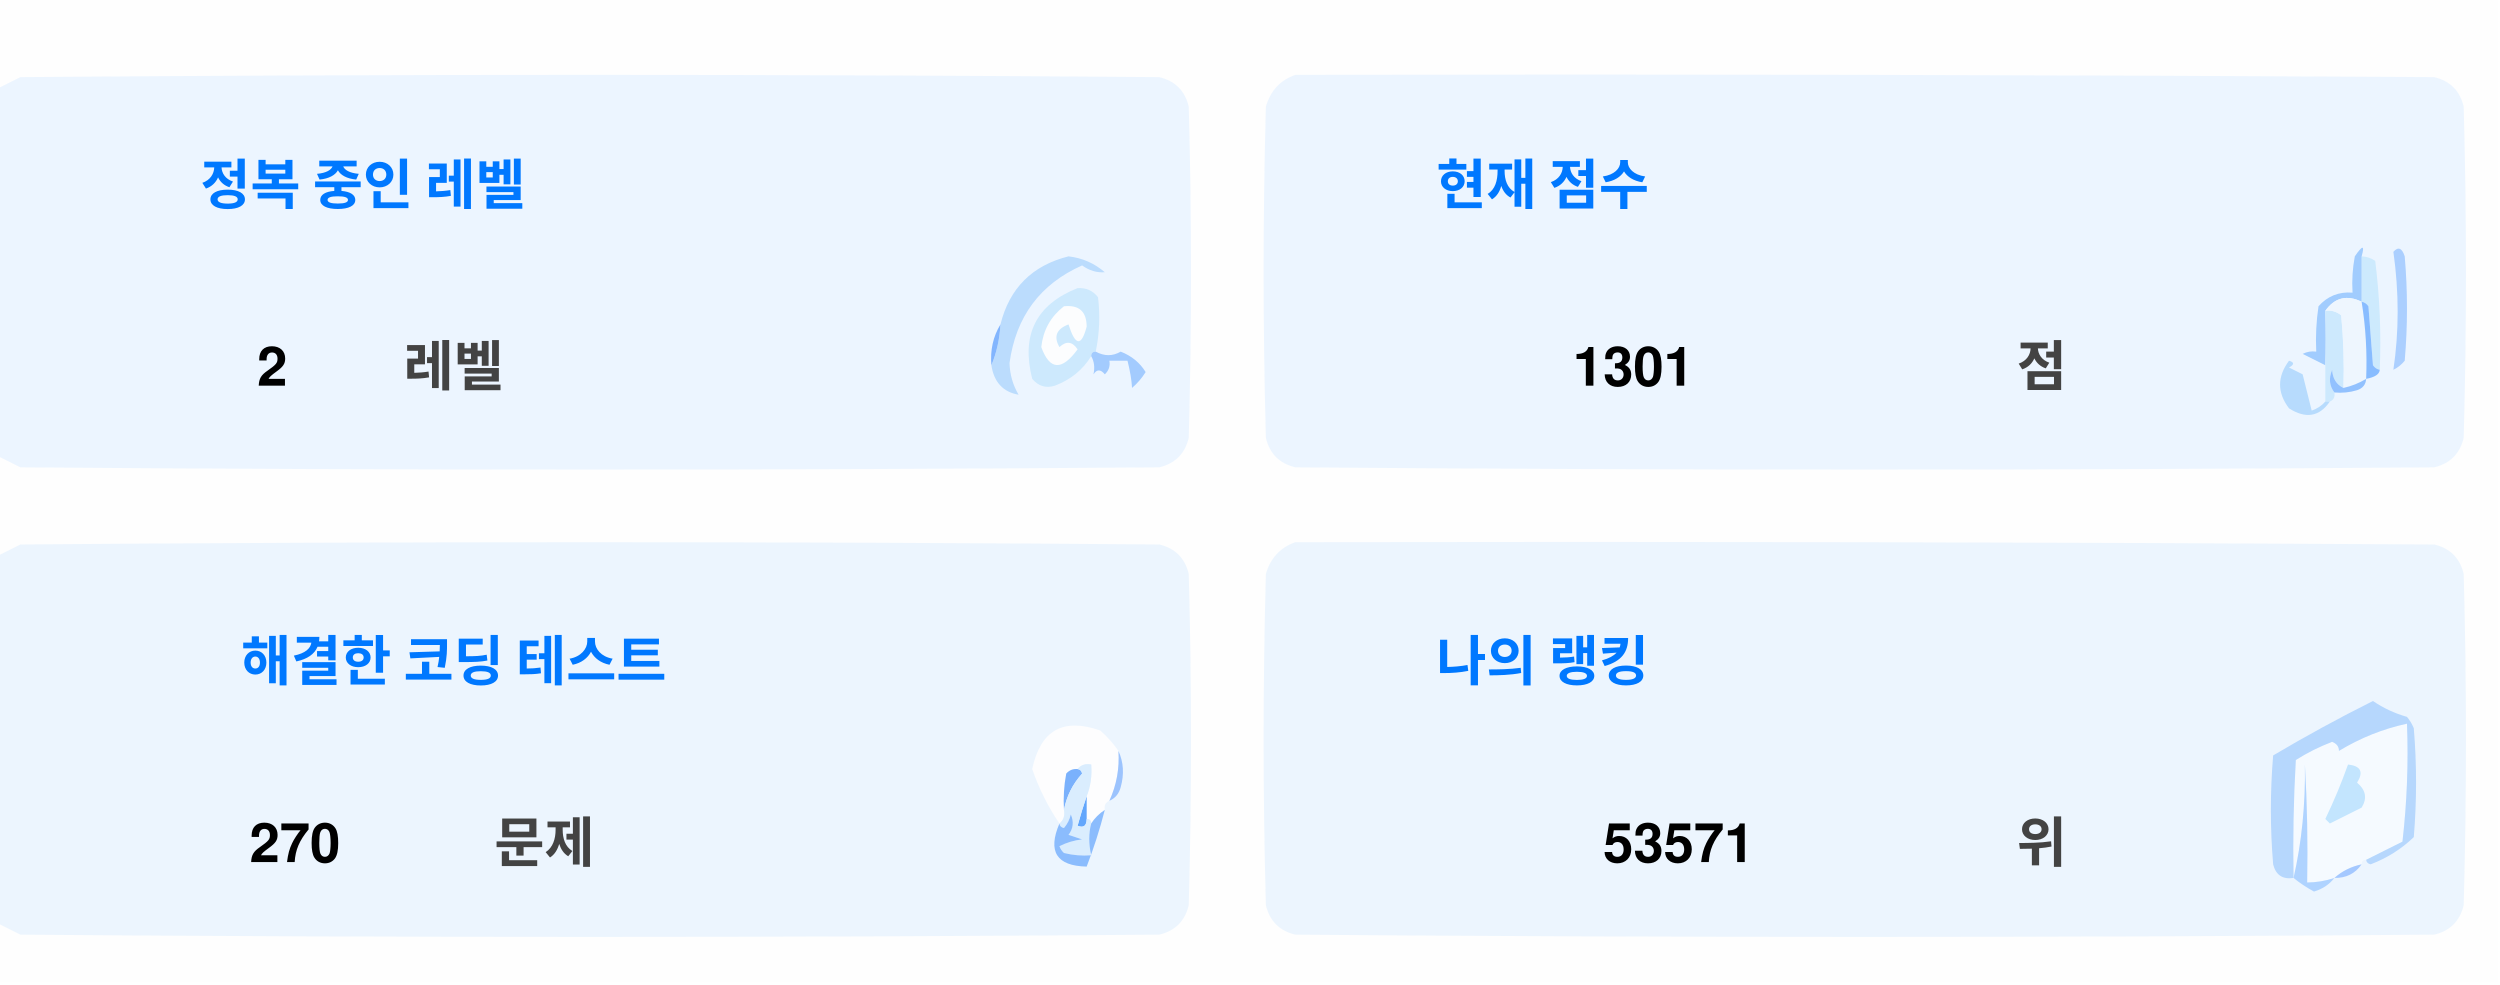
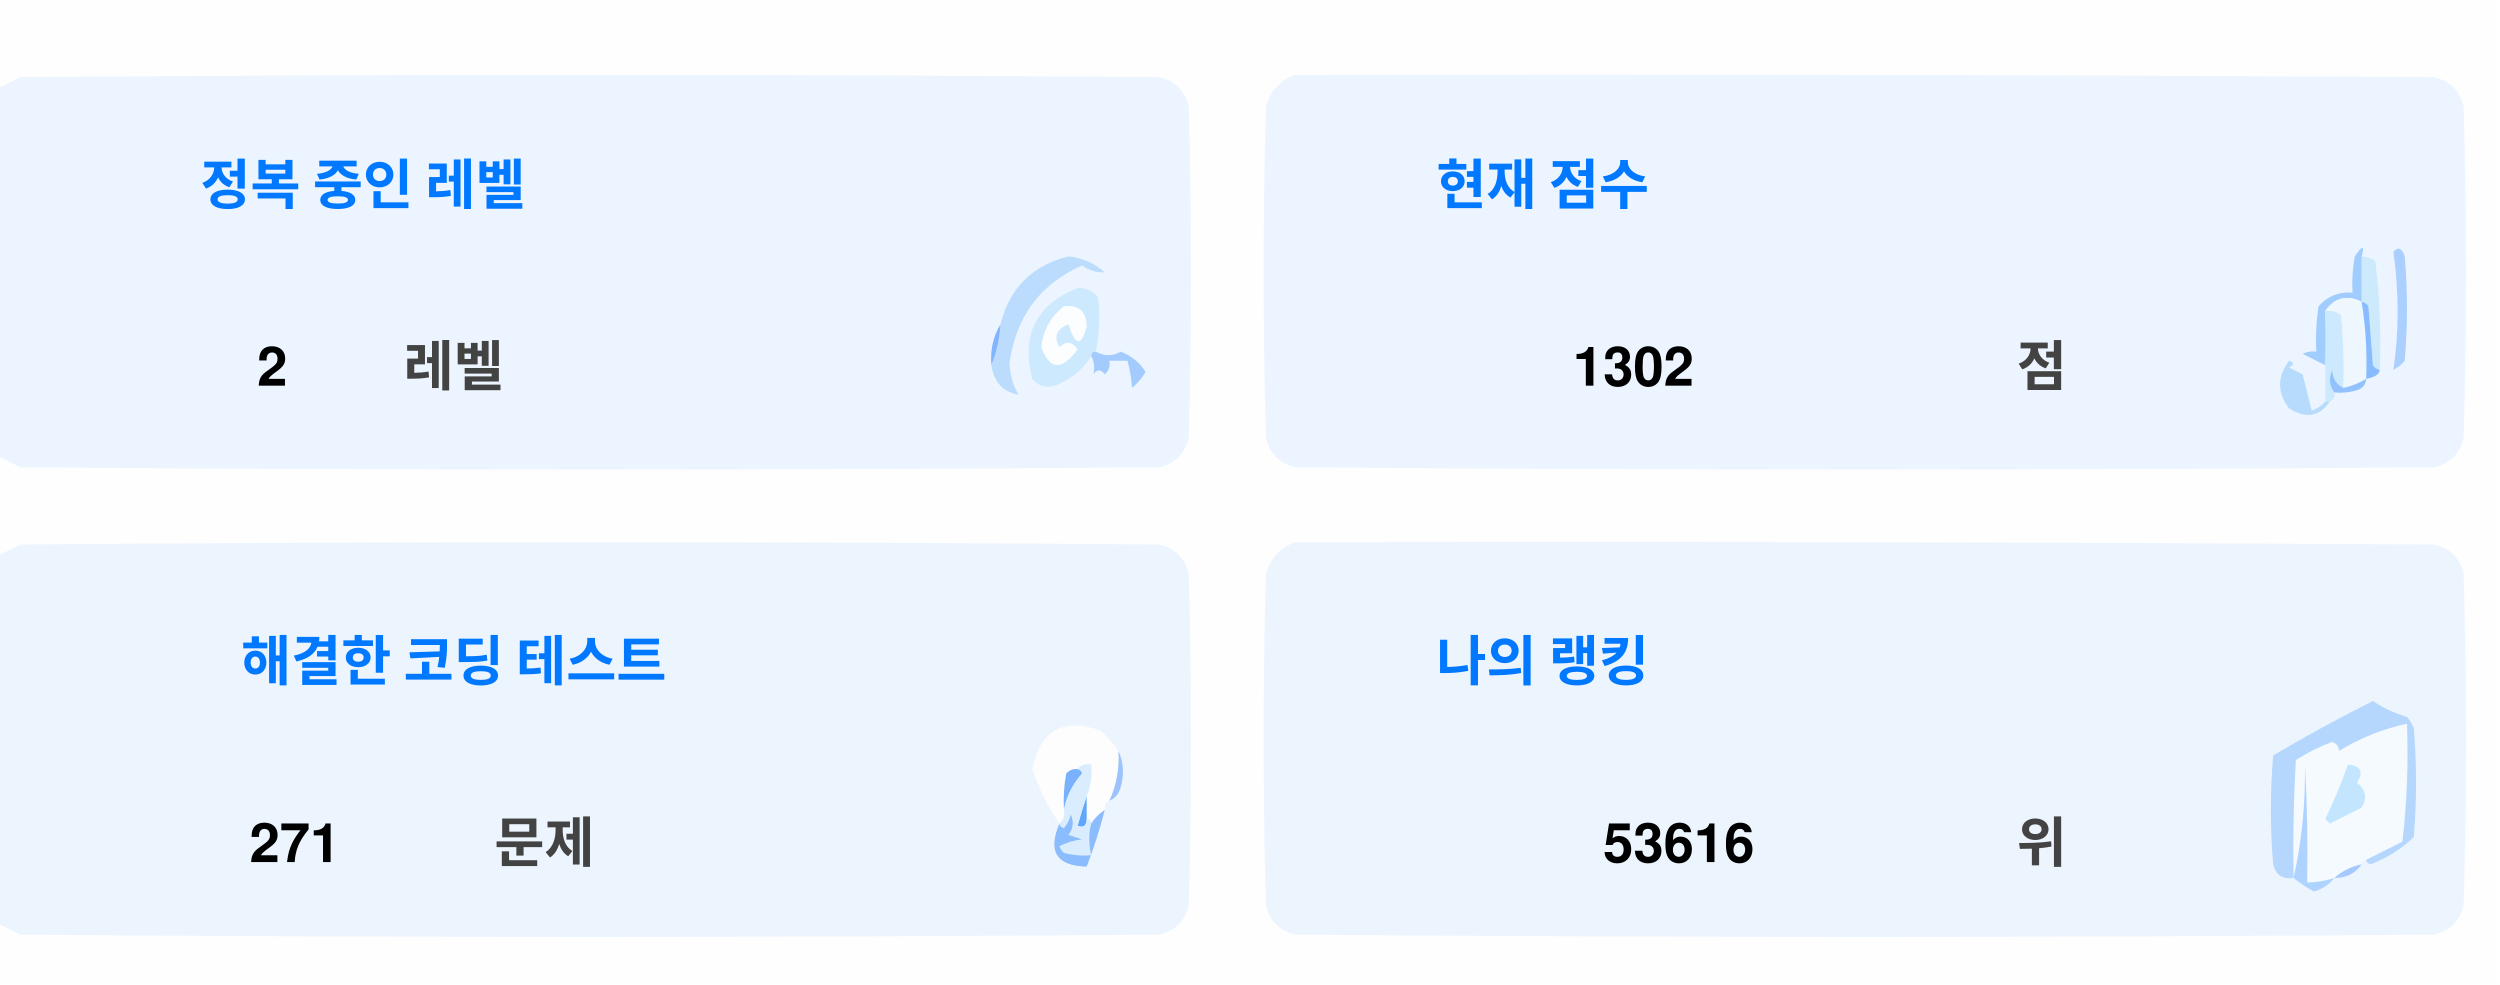
<svg xmlns="http://www.w3.org/2000/svg" version="1.1" width="551px" height="217px" style="shape-rendering:geometricPrecision; text-rendering:geometricPrecision; image-rendering:optimizeQuality; fill-rule:evenodd; clip-rule:evenodd">
  <style>.title {fill: #434343;font-size: 1rem;line-height: 1.5rem;font-weight: bold;font-family: -apple-system, BlinkMacSystemFont, Segoe UI, Helvetica, Arial, sans-serif, Apple Color Emoji, Segoe UI Emoji;}.desc {fill: #434343;font-size: 2.5rem;font-weight: bold;line-height: 1.5rem;font-family: -apple-system, BlinkMacSystemFont, Segoe UI, Helvetica, Arial, sans-serif, Apple Color Emoji, Segoe UI Emoji;}.desc-2 {fill: #434343;font-size: 1rem;font-weight: bold;line-height: 1.5rem;font-family: -apple-system, BlinkMacSystemFont, Segoe UI, Helvetica, Arial, sans-serif, Apple Color Emoji, Segoe UI Emoji;}.text, .desc {animation: twinkling 4s ease-in-out infinite;}@keyframes twinkling {40% { opacity: 1; }50% { opacity: 0.5; }60% { opacity: 1; }70% { opacity: 0.5; }80% { opacity: 1; }}</style>
  <g>
    <path style="opacity:1" fill="#fefefe" d="M -0.5,-0.5 C 183.167,-0.5 366.833,-0.5 550.5,-0.5C 550.5,71.833 550.5,144.167 550.5,216.5C 366.833,216.5 183.167,216.5 -0.5,216.5C -0.5,212.167 -0.5,207.833 -0.5,203.5C 1.14,204.32 2.807,205.153 4.5,206C 88.167,206.667 171.833,206.667 255.5,206C 259,205.167 261.167,203 262,199.5C 262.667,175.167 262.667,150.833 262,126.5C 261.167,123 259,120.833 255.5,120C 171.833,119.333 88.167,119.333 4.5,120C 2.807,120.847 1.14,121.68 -0.5,122.5C -0.5,115.167 -0.5,107.833 -0.5,100.5C 1.14,101.32 2.807,102.153 4.5,103C 88.167,103.667 171.833,103.667 255.5,103C 259,102.167 261.167,100 262,96.5C 262.667,72.167 262.667,47.833 262,23.5C 261.167,20 259,17.833 255.5,17C 171.833,16.333 88.167,16.333 4.5,17C 2.807,17.847 1.14,18.68 -0.5,19.5C -0.5,12.833 -0.5,6.167 -0.5,-0.5 Z" />
  </g>
  <g>
    <path style="opacity:1" fill="#ecf5ff" d="M -0.5,100.5 C -0.5,73.5 -0.5,46.5 -0.5,19.5C 1.14,18.68 2.807,17.847 4.5,17C 88.167,16.333 171.833,16.333 255.5,17C 259,17.833 261.167,20 262,23.5C 262.667,47.833 262.667,72.167 262,96.5C 261.167,100 259,102.167 255.5,103C 171.833,103.667 88.167,103.667 4.5,103C 2.807,102.153 1.14,101.32 -0.5,100.5 Z" />
  </g>
  <g>
    <path style="opacity:1" fill="#ecf5ff" d="M 285.5,16.5 C 369.167,16.333 452.834,16.5 536.5,17C 540,17.833 542.167,20 543,23.5C 543.667,47.833 543.667,72.167 543,96.5C 542.167,100 540,102.167 536.5,103C 452.833,103.667 369.167,103.667 285.5,103C 282,102.167 279.833,100 279,96.5C 278.333,72.167 278.333,47.833 279,23.5C 280.018,19.985 282.185,17.652 285.5,16.5 Z" />
  </g>
  <g>
    <path style="opacity:1" fill="#cdeafd" d="M 520.5,56.5 C 521.583,56.539 522.583,56.873 523.5,57.5C 524.498,65.472 524.831,73.472 524.5,81.5C 523.883,81.389 523.383,81.056 523,80.5C 522.667,76.167 522.333,71.833 522,67.5C 521.617,66.944 521.117,66.611 520.5,66.5C 520.5,63.167 520.5,59.833 520.5,56.5 Z" />
  </g>
  <g>
    <path style="opacity:1" fill="#abcfff" d="M 527.5,55.5 C 528.566,54.308 529.399,54.641 530,56.5C 530.667,64.167 530.667,71.833 530,79.5C 529.311,80.357 528.478,81.023 527.5,81.5C 528.758,73.08 528.758,64.414 527.5,55.5 Z" />
  </g>
  <g>
    <path style="opacity:1" fill="#bbdcfd" d="M 218.5,80.5 C 219.657,77.727 220.324,74.727 220.5,71.5C 222.49,63.51 227.49,58.51 235.5,56.5C 238.528,56.847 241.194,58.014 243.5,60C 241.744,60.141 240.078,59.641 238.5,58.5C 229.247,62.607 223.914,69.773 222.5,80C 222.565,82.526 223.232,84.859 224.5,87C 221.07,86.397 219.07,84.231 218.5,80.5 Z" />
  </g>
  <g>
    <path style="opacity:1" fill="#cde9fd" d="M 241.5,77.5 C 240.833,77.5 240.5,77.833 240.5,78.5C 238.628,81.529 235.961,83.695 232.5,85C 230.536,85.624 228.869,85.124 227.5,83.5C 225.021,73.791 228.354,67.124 237.5,63.5C 239.374,63.39 240.874,64.056 242,65.5C 242.497,69.524 242.331,73.524 241.5,77.5 Z" />
  </g>
  <g>
    <path style="opacity:1" fill="#fcfdfe" d="M 234.5,67.5 C 237.826,67.162 239.493,68.662 239.5,72C 238.334,76.434 237,76.267 235.5,71.5C 232.832,72.515 232.166,74.182 233.5,76.5C 235.017,75.089 236.351,75.256 237.5,77C 234.006,81.771 231.34,81.605 229.5,76.5C 229.904,72.771 231.571,69.771 234.5,67.5 Z" />
  </g>
  <g>
    <path style="opacity:1" fill="#a1ccfe" d="M 520.5,56.5 C 520.5,59.833 520.5,63.167 520.5,66.5C 517.238,64.922 514.572,65.589 512.5,68.5C 512.617,72.81 512.617,76.81 512.5,80.5C 510.86,79.68 509.193,78.847 507.5,78C 508.448,77.517 509.448,77.35 510.5,77.5C 510.335,74.15 510.502,70.817 511,67.5C 512.995,65.253 515.495,64.253 518.5,64.5C 518.336,61.813 518.503,59.146 519,56.5C 520.731,53.969 521.231,53.969 520.5,56.5 Z" />
  </g>
  <g>
    <path style="opacity:1" fill="#cde9fd" d="M 512.5,68.5 C 513.822,68.33 514.989,68.663 516,69.5C 516.499,74.823 516.666,80.156 516.5,85.5C 514.955,84.77 514.122,83.437 514,81.5C 513.22,83.387 513.387,85.054 514.5,86.5C 514.672,87.492 514.338,88.158 513.5,88.5C 513.167,88.5 512.833,88.5 512.5,88.5C 512.5,85.833 512.5,83.167 512.5,80.5C 512.617,76.81 512.617,72.81 512.5,68.5 Z" />
  </g>
  <g>
    <path style="opacity:1" fill="#eef6fe" d="M 520.5,66.5 C 521.407,72.106 521.74,77.773 521.5,83.5C 519.95,84.441 518.284,85.108 516.5,85.5C 516.666,80.156 516.499,74.823 516,69.5C 514.989,68.663 513.822,68.33 512.5,68.5C 514.572,65.589 517.238,64.922 520.5,66.5 Z" />
  </g>
  <g>
    <path style="opacity:1" fill="#88bcff" d="M 520.5,66.5 C 521.117,66.611 521.617,66.944 522,67.5C 522.333,71.833 522.667,76.167 523,80.5C 523.383,81.056 523.883,81.389 524.5,81.5C 524.445,82.469 523.445,83.136 521.5,83.5C 521.74,77.773 521.407,72.106 520.5,66.5 Z" />
  </g>
  <g>
    <path style="opacity:1" fill="#82b5fe" d="M 220.5,71.5 C 220.324,74.727 219.657,77.727 218.5,80.5C 218.215,77.171 218.882,74.171 220.5,71.5 Z" />
  </g>
  <g>
    <path style="opacity:1" fill="#a3cbfe" d="M 240.5,78.5 C 240.5,77.833 240.833,77.5 241.5,77.5C 243.391,78.536 245.224,78.536 247,77.5C 249.391,78.429 251.225,79.929 252.5,82C 251.681,83.319 250.681,84.486 249.5,85.5C 249.409,83.777 249.075,81.777 248.5,79.5C 247.167,79.5 245.833,79.5 244.5,79.5C 244.719,80.675 244.386,81.675 243.5,82.5C 242.575,81.359 241.741,81.359 241,82.5C 241.331,80.981 241.164,79.648 240.5,78.5 Z" />
  </g>
  <g>
    <path style="opacity:1" fill="#b7dbfd" d="M 512.5,88.5 C 512.833,88.5 513.167,88.5 513.5,88.5C 511.199,91.857 508.199,92.357 504.5,90C 501.872,86.535 501.872,83.035 504.5,79.5C 505.696,79.846 505.696,80.346 504.5,81C 505.5,81.5 506.5,82 507.5,82.5C 508.167,85.167 508.833,87.833 509.5,90.5C 510.739,90.058 511.739,89.391 512.5,88.5 Z" />
  </g>
  <g>
    <path style="opacity:1" fill="#92c1fe" d="M 516.5,85.5 C 518.284,85.108 519.95,84.441 521.5,83.5C 521.423,84.75 520.756,85.583 519.5,86C 517.866,86.493 516.199,86.66 514.5,86.5C 513.387,85.054 513.22,83.387 514,81.5C 514.122,83.437 514.955,84.77 516.5,85.5 Z" />
  </g>
  <g>
    <path style="opacity:1" fill="#ecf5fe" d="M -0.5,203.5 C -0.5,176.5 -0.5,149.5 -0.5,122.5C 1.14,121.68 2.807,120.847 4.5,120C 88.167,119.333 171.833,119.333 255.5,120C 259,120.833 261.167,123 262,126.5C 262.667,150.833 262.667,175.167 262,199.5C 261.167,203 259,205.167 255.5,206C 171.833,206.667 88.167,206.667 4.5,206C 2.807,205.153 1.14,204.32 -0.5,203.5 Z" />
  </g>
  <g>
    <path style="opacity:1" fill="#ecf5fe" d="M 285.5,119.5 C 369.167,119.333 452.834,119.5 536.5,120C 540,120.833 542.167,123 543,126.5C 543.667,150.833 543.667,175.167 543,199.5C 542.167,203 540,205.167 536.5,206C 452.833,206.667 369.167,206.667 285.5,206C 282,205.167 279.833,203 279,199.5C 278.333,175.167 278.333,150.833 279,126.5C 280.018,122.985 282.185,120.652 285.5,119.5 Z" />
  </g>
  <g>
    <path style="opacity:1" fill="#fdfdfe" d="M 246.5,165.5 C 246.758,169.367 246.092,173.034 244.5,176.5C 243.662,176.842 243.328,177.508 243.5,178.5C 242.272,179.306 241.272,180.306 240.5,181.5C 240.5,180.833 240.167,180.5 239.5,180.5C 239.5,178.833 239.5,177.167 239.5,175.5C 240.369,173.283 240.702,170.95 240.5,168.5C 239.209,168.263 238.209,168.596 237.5,169.5C 236.504,169.414 235.671,169.748 235,170.5C 234.503,173.146 234.336,175.813 234.5,178.5C 234.737,179.791 234.404,180.791 233.5,181.5C 230.986,177.806 228.986,173.806 227.5,169.5C 229.309,160.957 234.309,158.124 242.5,161C 244.07,162.397 245.404,163.897 246.5,165.5 Z" />
  </g>
  <g>
    <path style="opacity:1" fill="#f5faff" d="M 521.5,189.5 C 520.833,189.5 520.5,189.833 520.5,190.5C 518.181,190.992 516.181,191.992 514.5,193.5C 512.565,194.15 510.565,194.483 508.5,194.5C 508.666,185.827 508.5,177.16 508,168.5C 508.141,177.227 507.308,185.56 505.5,193.5C 505.334,184.827 505.5,176.16 506,167.5C 508.527,165.903 511.194,164.57 514,163.5C 515.011,163.892 515.511,164.559 515.5,165.5C 520.21,162.641 525.21,160.641 530.5,159.5C 530.831,168.192 530.498,176.859 529.5,185.5C 526.807,186.847 524.14,188.18 521.5,189.5 Z" />
  </g>
  <g>
    <path style="opacity:1" fill="#b6d7fd" d="M 521.5,189.5 C 524.14,188.18 526.807,186.847 529.5,185.5C 530.498,176.859 530.831,168.192 530.5,159.5C 525.21,160.641 520.21,162.641 515.5,165.5C 515.511,164.559 515.011,163.892 514,163.5C 511.194,164.57 508.527,165.903 506,167.5C 505.5,176.16 505.334,184.827 505.5,193.5C 503.089,193.863 501.589,192.863 501,190.5C 500.333,182.5 500.333,174.5 501,166.5C 508.173,162.246 515.507,158.246 523,154.5C 525.304,156.068 527.804,157.235 530.5,158C 531.126,158.75 531.626,159.584 532,160.5C 532.667,168.5 532.667,176.5 532,184.5C 529.292,187.111 526.125,189.111 522.5,190.5C 521.893,190.376 521.56,190.043 521.5,189.5 Z" />
  </g>
  <g>
    <path style="opacity:1" fill="#c3e5fe" d="M 517.5,168.5 C 520.317,168.801 520.984,170.134 519.5,172.5C 521.439,174.122 521.772,175.956 520.5,178C 518.167,179.167 515.833,180.333 513.5,181.5C 513.167,181.167 512.833,180.833 512.5,180.5C 514.414,176.515 516.081,172.515 517.5,168.5 Z" />
  </g>
  <g>
    <path style="opacity:1" fill="#7ab1fc" d="M 237.5,169.5 C 238.043,169.56 238.376,169.893 238.5,170.5C 236.395,172.836 235.062,175.503 234.5,178.5C 234.336,175.813 234.503,173.146 235,170.5C 235.671,169.748 236.504,169.414 237.5,169.5 Z" />
  </g>
  <g>
    <path style="opacity:1" fill="#afd3ff" d="M 514.5,193.5 C 513.378,194.947 511.878,195.947 510,196.5C 508.348,195.601 506.848,194.601 505.5,193.5C 507.308,185.56 508.141,177.227 508,168.5C 508.5,177.16 508.666,185.827 508.5,194.5C 510.565,194.483 512.565,194.15 514.5,193.5 Z" />
  </g>
  <g>
    <path style="opacity:1" fill="#9cc3fd" d="M 246.5,165.5 C 247.634,167.966 247.801,170.633 247,173.5C 246.623,174.942 245.79,175.942 244.5,176.5C 246.092,173.034 246.758,169.367 246.5,165.5 Z" />
  </g>
  <g>
    <path style="opacity:1" fill="#62a6fc" d="M 239.5,175.5 C 239.5,177.167 239.5,178.833 239.5,180.5C 239.483,182.028 238.816,182.528 237.5,182C 238.117,179.723 238.784,177.556 239.5,175.5 Z" />
  </g>
  <g>
    <path style="opacity:1" fill="#daedfe" d="M 237.5,169.5 C 238.209,168.596 239.209,168.263 240.5,168.5C 240.702,170.95 240.369,173.283 239.5,175.5C 238.784,177.556 238.117,179.723 237.5,182C 238.816,182.528 239.483,182.028 239.5,180.5C 240.167,180.5 240.5,180.833 240.5,181.5C 239.918,183.669 239.918,186.002 240.5,188.5C 238.473,188.662 236.473,188.495 234.5,188C 234.043,187.586 233.709,187.086 233.5,186.5C 235.078,185.702 236.744,185.202 238.5,185C 237.5,184.667 236.5,184.333 235.5,184C 236.554,182.612 236.72,181.112 236,179.5C 235.751,180.624 235.251,181.624 234.5,182.5C 233.893,182.376 233.56,182.043 233.5,181.5C 234.404,180.791 234.737,179.791 234.5,178.5C 235.062,175.503 236.395,172.836 238.5,170.5C 238.376,169.893 238.043,169.56 237.5,169.5 Z" />
  </g>
  <g>
    <path style="opacity:1" fill="#8bbcfd" d="M 243.5,178.5 C 242.395,182.803 241.062,186.969 239.5,191C 232.857,190.847 230.857,187.68 233.5,181.5C 233.56,182.043 233.893,182.376 234.5,182.5C 235.251,181.624 235.751,180.624 236,179.5C 236.72,181.112 236.554,182.612 235.5,184C 236.5,184.333 237.5,184.667 238.5,185C 236.744,185.202 235.078,185.702 233.5,186.5C 233.709,187.086 234.043,187.586 234.5,188C 236.473,188.495 238.473,188.662 240.5,188.5C 239.918,186.002 239.918,183.669 240.5,181.5C 241.272,180.306 242.272,179.306 243.5,178.5 Z" />
  </g>
  <g>
    <path style="opacity:1" fill="#a4c8ff" d="M 520.5,190.5 C 519.089,192.539 517.089,193.539 514.5,193.5C 516.181,191.992 518.181,190.992 520.5,190.5 Z" />
  </g>
  <text text-anchor="middle" x="80" y="45" class="title" style="fill:#0078ff;" stroke="#none" stroke-width="1">정복 중인 레벨</text>
  <text text-anchor="middle" x="60" y="85" class="desc" style="fill:#000000;" stroke="#none" stroke-width="1">2</text>
  <text text-anchor="middle" x="100" y="85" class="desc-2" style="fill:#434343;" stroke="#none" stroke-width="1">레벨</text>
  <text text-anchor="middle" x="340" y="45" class="title" style="fill:#0078ff;" stroke="#none" stroke-width="1">현재 점수</text>
-   <text text-anchor="middle" x="360" y="85" class="desc" style="fill:#000000;" stroke="#none" stroke-width="1">1301</text>
+   <text text-anchor="middle" x="360" y="85" class="desc" style="fill:#000000;" stroke="#none" stroke-width="1">1302</text>
  <text text-anchor="middle" x="450" y="85" class="desc-2" style="fill:#434343;" stroke="#none" stroke-width="1">점</text>
  <text text-anchor="middle" x="100" y="150" class="title" style="fill:#0078ff;" stroke="#none" stroke-width="1">해결한 코딩 테스트</text>
-   <text text-anchor="middle" x="65" y="190" class="desc" style="fill:#000000;" stroke="#none" stroke-width="1">270</text>
+   <text text-anchor="middle" x="65" y="190" class="desc" style="fill:#000000;" stroke="#none" stroke-width="1">271</text>
  <text text-anchor="middle" x="120" y="190" class="desc-2" style="fill:#434343;" stroke="#none" stroke-width="1">문제</text>
  <text text-anchor="middle" x="340" y="150" class="title" style="fill:#0078ff;" stroke="#none" stroke-width="1">나의 랭킹</text>
-   <text text-anchor="middle" x="370" y="190" class="desc" style="fill:#000000;" stroke="#none" stroke-width="1">53571</text>
+   <text text-anchor="middle" x="370" y="190" class="desc" style="fill:#000000;" stroke="#none" stroke-width="1">53616</text>
  <text text-anchor="middle" x="450" y="190" class="desc-2" style="fill:#434343;" stroke="#none" stroke-width="1">위</text>
</svg>
